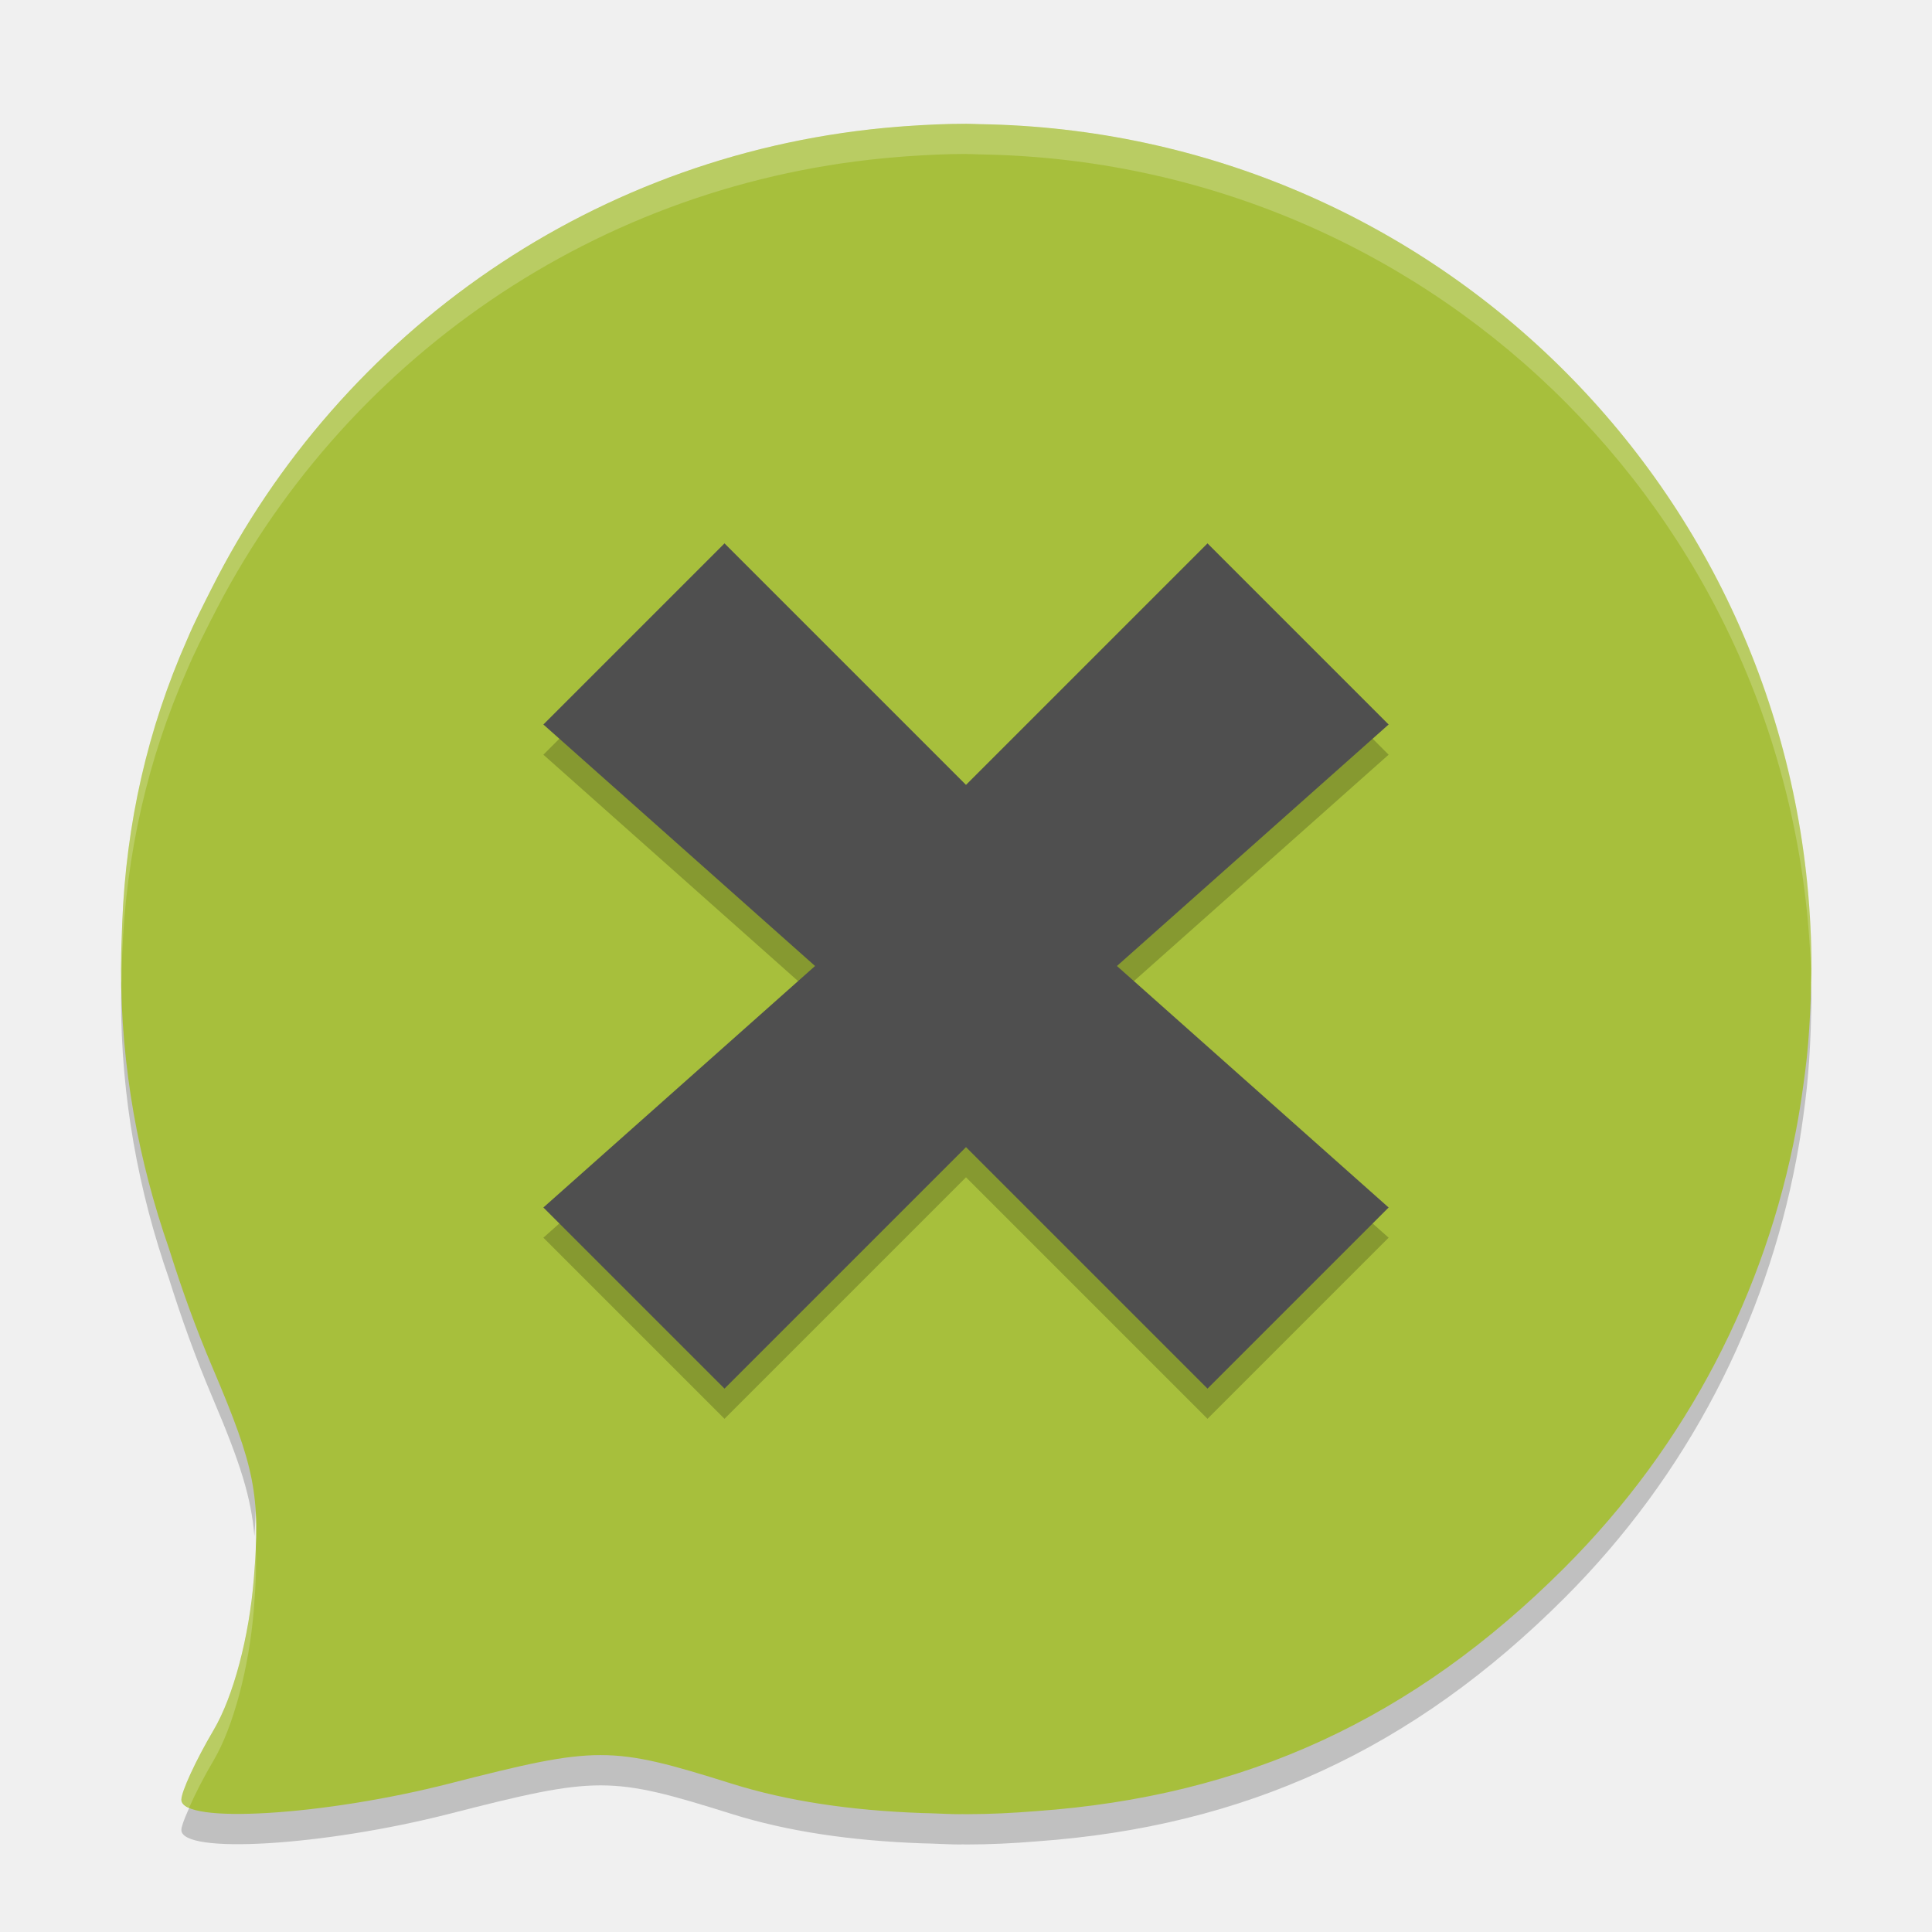
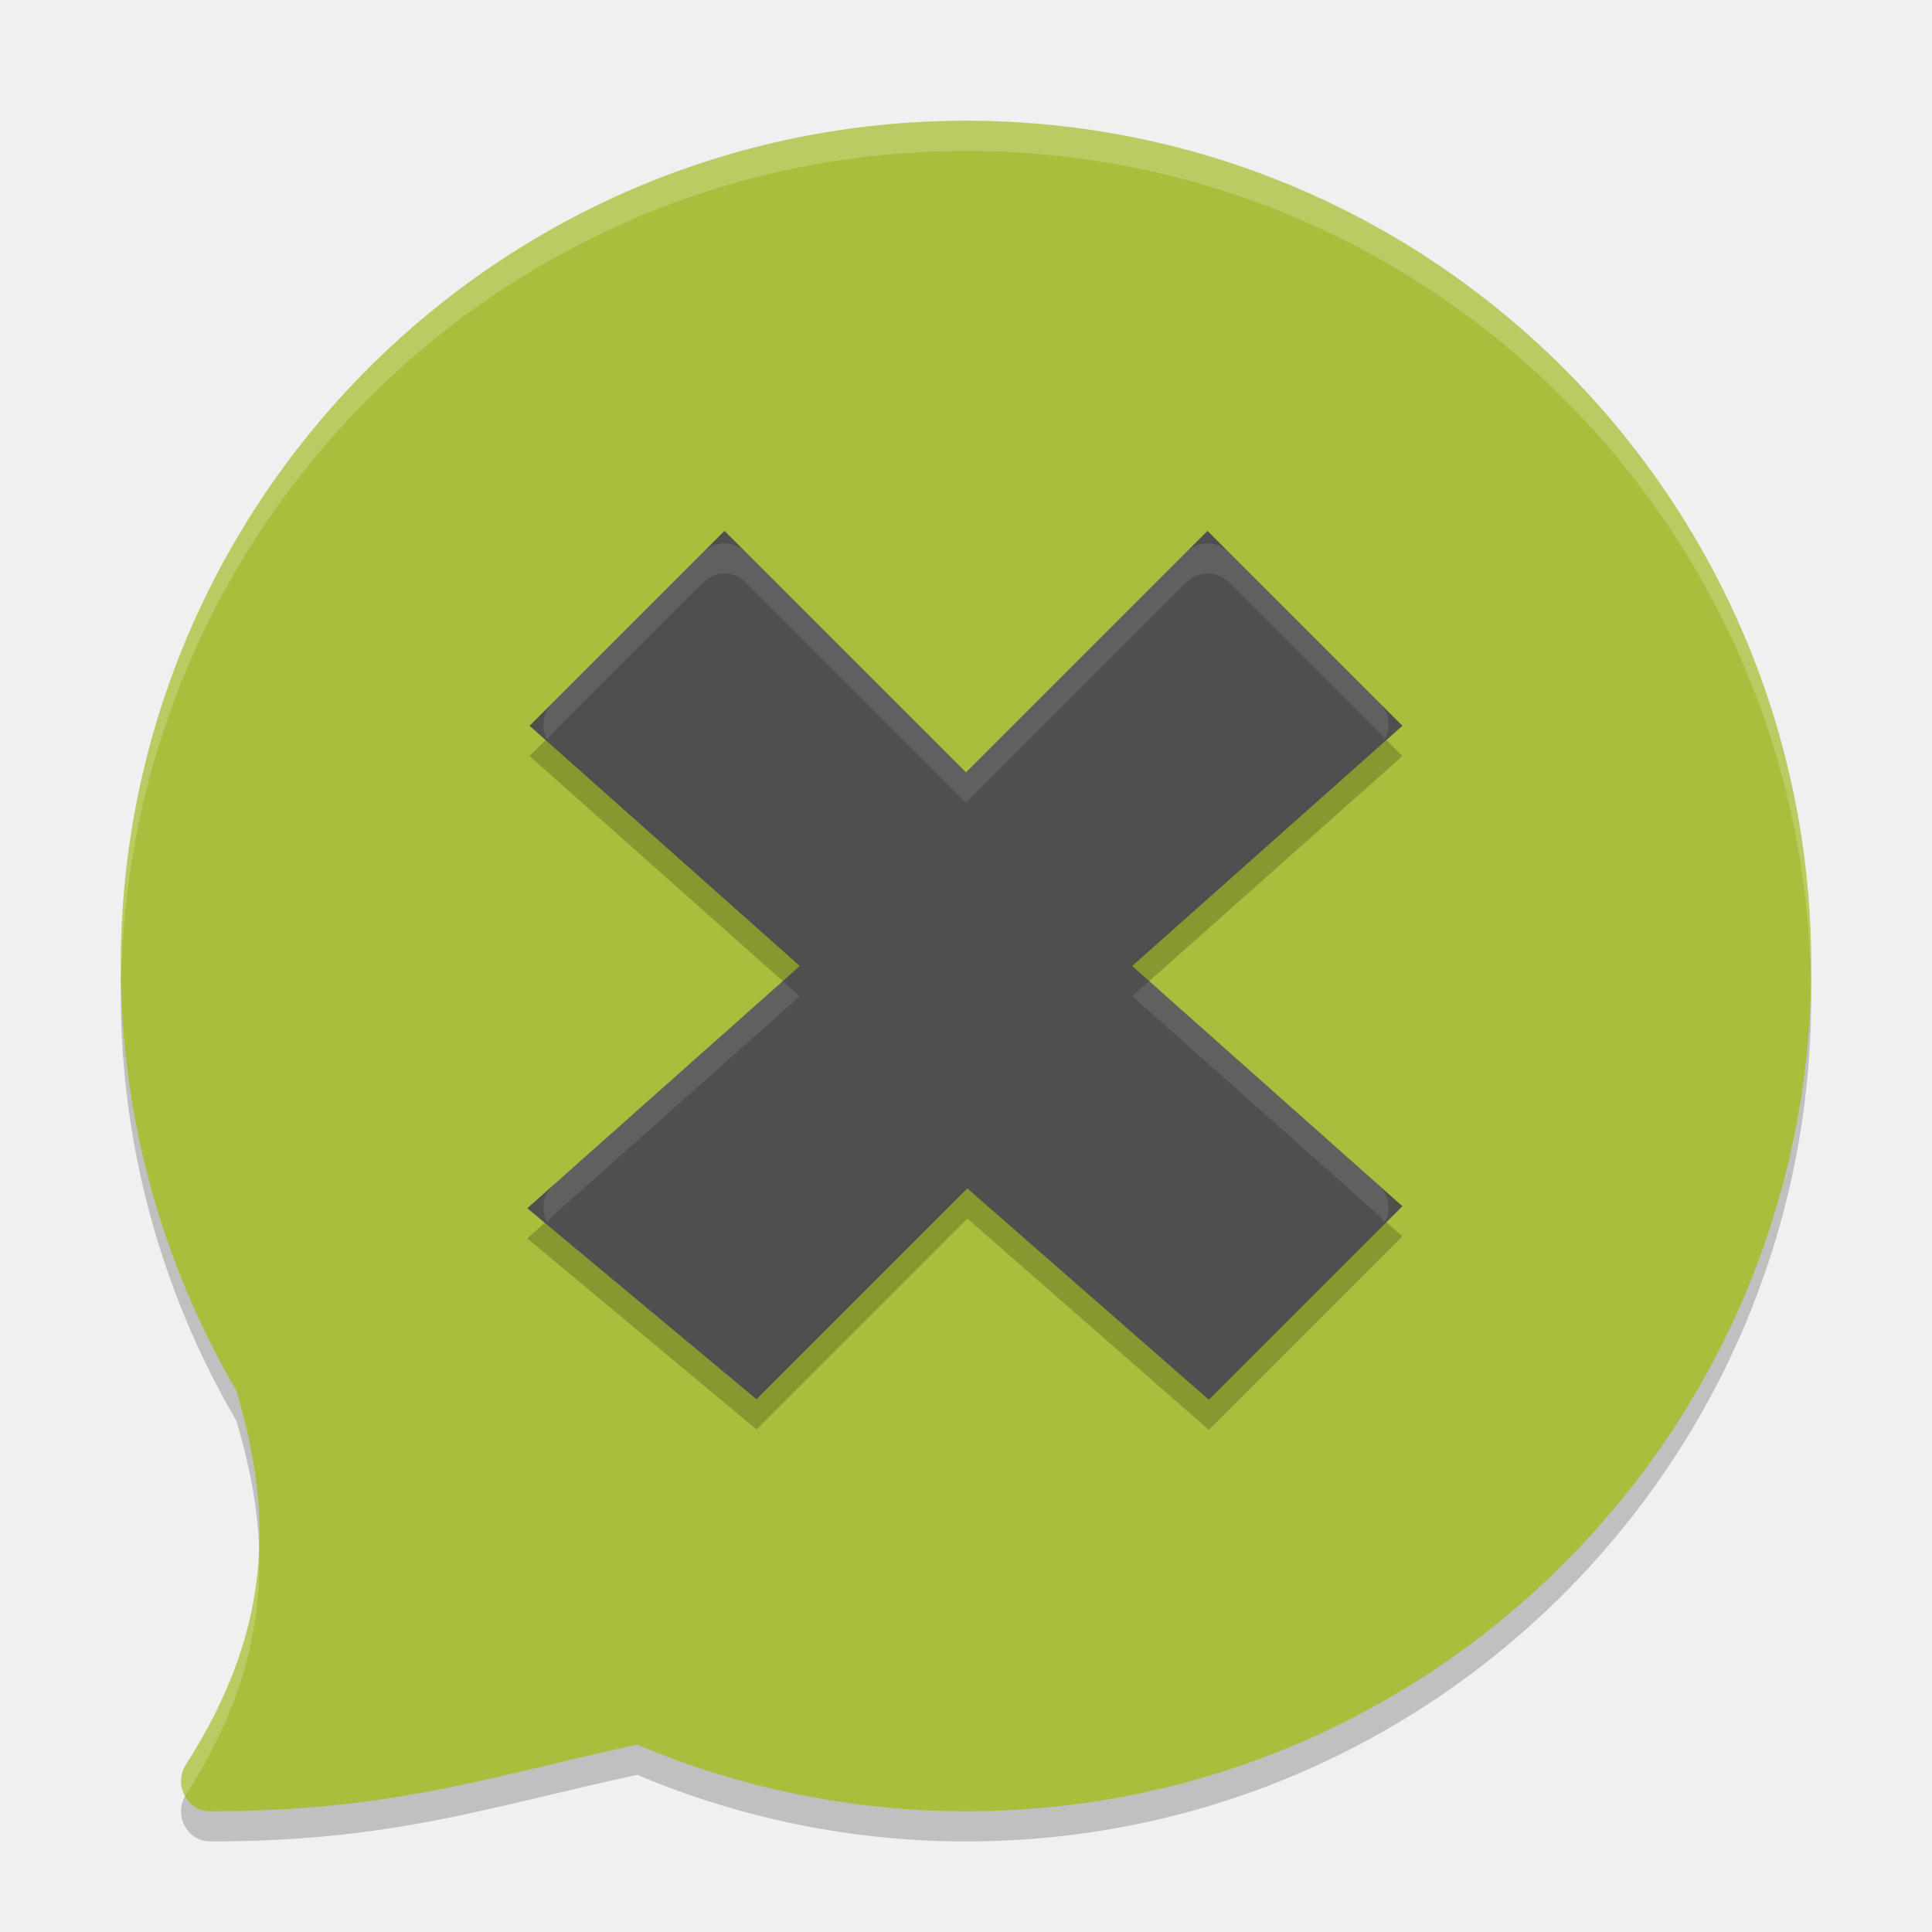
<svg xmlns="http://www.w3.org/2000/svg" width="64" height="64" version="1.1">
-   <path d="m4.041 31.842c-5.603e-4 0.017 7.13e-4 0.034 0 0.051-0.009 0.314-0.029 0.625-0.027 0.941-8e-4 0.09-0.004 0.176-0.004 0.266 0 3.256 0.577 6.364 1.59 9.265 0.408 1.301 0.879 2.614 1.445 3.945 0.913 2.145 1.277 3.294 1.383 4.578 0.163-2.422-0.053-3.454-1.383-6.58-0.567-1.33-1.038-2.644-1.445-3.944-0.935-2.68-1.477-5.54-1.559-8.524zm55.929 0.465c-0.024 0.585-0.057 1.171-0.117 1.746-0.031 0.305-0.072 0.606-0.113 0.91-0.068 0.495-0.145 0.987-0.238 1.473-1.01 5.317-3.565 10.396-7.687 14.511-5.004 4.996-10.562 7.558-17.484 8.051-0.766 0.062-1.54 0.102-2.322 0.102-0.043 0-0.086-0.004-0.129-4e-3 -0.027 2e-4 -0.051 4e-3 -0.078 4e-3 -0.334 0-0.645-0.022-0.969-0.031-0.099-4e-3 -0.198-0.003-0.297-0.008-2.364-0.086-4.461-0.397-6.297-0.973-4.013-1.259-4.441-1.261-9.336-0.008-3.22 0.824-6.737 1.175-8.191 0.922-0.392 0.74-0.704 1.418-0.704 1.618 0 0.817 4.717 0.531 8.894-0.539 4.894-1.253 5.323-1.251 9.336 0.008 1.836 0.576 3.933 0.887 6.297 0.973 0.099 5e-3 0.198 0.004 0.297 0.008 0.323 0.009 0.635 0.031 0.969 0.031 0.027 0 0.051-0.004 0.078-4e-3 0.044 0 0.086 4e-3 0.13 4e-3 0.782 0 1.555-0.039 2.32-0.102 6.922-0.492 12.48-3.055 17.484-8.051 4.123-4.116 6.678-9.195 7.687-14.511 0.093-0.486 0.171-0.978 0.238-1.473 0.041-0.304 0.082-0.606 0.113-0.91 0.068-0.653 0.11-1.318 0.133-1.984 5e-3 -0.168 0.01-0.332 0.012-0.5 2e-3 -0.158 0.012-0.314 0.012-0.47 0-0.268-0.032-0.527-0.039-0.793z" style="opacity:.2" />
-   <path d="m32.009 4.1c-0.674 0-1.34 0.033-2.002 0.079-0.083 0.006-0.166 0.012-0.249 0.019-10.003 0.789-18.473 6.794-22.753 15.307-9.466e-4 0.002-0.002 0.004-0.003 0.005-0.277 0.551-0.56 1.099-0.801 1.671-1.311 2.96-2.023 6.101-2.152 9.39-0.006 0.106-0.006 0.213-0.011 0.32-0.009 0.314-0.027 0.627-0.025 0.943 2e-4 0.09-0.004 0.176-0.004 0.266 0 3.256 0.579 6.365 1.591 9.267 0.408 1.301 0.877 2.615 1.444 3.946 1.411 3.316 1.586 4.219 1.364 6.989-0.155 1.93-0.678 3.9-1.332 5.009-0.593 1.004-1.068 2.042-1.068 2.306 0 0.817 4.719 0.531 8.896-0.539 4.894-1.253 5.322-1.251 9.335 0.008 1.836 0.576 3.931 0.888 6.294 0.973 0.099 5e-3 0.199 0.004 0.298 0.008 0.323 0.009 0.634 0.03 0.968 0.03 0.027 0 0.052-0.003 0.079-0.003 0.043 1.92e-4 0.085 0.003 0.129 0.003 0.782 0 1.553-0.039 2.319-0.101 6.922-0.492 12.482-3.054 17.486-8.05 4.123-4.116 6.676-9.197 7.686-14.514 0.093-0.486 0.17-0.976 0.238-1.471 0.041-0.304 0.084-0.606 0.115-0.911 0.068-0.653 0.109-1.316 0.131-1.982 5e-3 -0.168 0.012-0.335 0.014-0.503 4e-3 -0.154 0.012-0.31 0.012-0.466 0-15.253-12.078-27.573-27.227-27.979-0.118-0.003-0.235-0.006-0.353-0.008-0.142-3e-3 -0.28-0.012-0.42-0.012z" style="fill:#a7bf3c" />
-   <path d="m32.01 4.1c-0.674 0-1.34 0.034-2.002 0.08-0.083 0.006-0.165 0.013-0.248 0.02-10.003 0.789-18.473 6.794-22.754 15.307-9.466e-4 0.002-0.003 2e-3 -0.004 0.004-0.277 0.551-0.56 1.101-0.801 1.672-1.311 2.96-2.023 6.1-2.152 9.389-0.006 0.106-0.005 0.214-0.01 0.32-0.009 0.314-0.028 0.627-0.025 0.943 2.085e-4 0.09-0.004 0.176-0.004 0.266 0 0.16 0.009 0.319 0.012 0.479 0.005-0.229 0.011-0.459 0.018-0.688 0.004-0.107 0.004-0.214 0.01-0.32 0.129-3.289 0.842-6.429 2.152-9.389 0.241-0.571 0.524-1.121 0.801-1.672 9.5e-4 -0.002 0.003-0.002 0.004-0.004 4.28-8.512 12.751-14.517 22.754-15.307 0.083-0.007 0.165-0.013 0.248-0.02 0.662-0.046 1.328-0.08 2.002-0.08v0.002c0.14 0 0.278 0.009 0.42 0.012 0.118 0.002 0.236 0.004 0.354 0.008 14.982 0.401 26.951 12.456 27.215 27.475 1.48e-4 -0.01-1.16e-4 -0.019 0-0.029 4e-3 -0.154 0.012-0.311 0.012-0.467 0-15.253-12.077-27.573-27.227-27.979-0.118-0.003-0.236-0.008-0.354-0.01-0.142-0.003-0.28-0.012-0.42-0.012zm-23.545 46.961c-0.01 0.389-0.016 0.761-0.055 1.24-0.155 1.93-0.678 3.9-1.332 5.01-0.593 1.004-1.068 2.041-1.068 2.305 0 0.11 0.097 0.197 0.254 0.268 0.195-0.443 0.479-1.005 0.814-1.572 0.654-1.109 1.177-3.08 1.332-5.01 0.072-0.896 0.094-1.59 0.055-2.24z" style="fill:#ffffff;opacity:.2" />
-   <path d="m24 19-6 6 9 8-9 8 6 6 8-8 8 8 6-6-9-8 9-8-6-6-8 8z" style="opacity:.2" />
-   <path d="m24 18-6 6 9 8-9 8 6 6 8-8 8 8 6-6-9-8 9-8-6-6-8 8-8-8z" style="fill:#4f4f4f" />
+   <path style="opacity:0.2" d="M 32,5 C 16.536,5 4,17.536 4,33 4.012,37.945 5.334,42.798 7.83,47.066 8.192,48.285 8.454,49.493 8.551,50.707 8.768,53.443 8.22,56.23 6.156,59.463 5.74,60.116 6.192,61 6.967,61 13,61 16.158,59.865 21.107,58.793 24.554,60.249 28.258,61 32,61 47.464,61 60,48.464 60,33 60,17.536 47.464,5 32,5 Z" />
+   <path style="fill:#a7bf3c" d="M 32,4 C 16.536,4 4,16.536 4,32 4.012,36.945 5.334,41.798 7.83,46.066 8.192,47.285 8.454,48.493 8.551,49.707 8.768,52.443 8.22,55.23 6.156,58.463 5.74,59.116 6.192,60 6.967,60 13,60 16.158,58.865 21.107,57.793 24.554,59.249 28.258,60 32,60 47.464,60 60,47.464 60,32 60,16.536 47.464,4 32,4 Z" />
+   <path style="opacity:0.2;stroke:#000000;stroke-width:2;stroke-linecap:round" d="M 24,20 19,25 28,33 19,41 25,46 32,39 40,46 45,41 36,33 45,25 40,20 32,28 Z" />
+   <path style="fill:#4f4f4f;stroke:#4f4f4f;stroke-width:2;stroke-linecap:round" d="M 24,19 19,24 28,32 19,40 25,45 32,38 40,45 45,40 36,32 45,24 40,19 32,27 Z" />
+   <path style="opacity:0.1;fill:#ffffff" d="M 23.984,18 C 23.724,18.004 23.477,18.109 23.293,18.293 L 18.293,23.293 C 17.973,23.613 17.909,24.108 18.135,24.5 18.178,24.424 18.232,24.355 18.293,24.293 L 23.293,19.293 C 23.477,19.109 23.724,19.004 23.984,19 24.255,18.996 24.516,19.101 24.707,19.293 L 32,26.586 39.293,19.293 C 39.684,18.903 40.316,18.903 40.707,19.293 L 45.707,24.293 C 45.768,24.355 45.822,24.424 45.865,24.5 46.091,24.108 46.027,23.613 45.707,23.293 L 40.707,18.293 C 40.316,17.903 39.684,17.903 39.293,18.293 L 32,25.586 24.707,18.293 C 24.516,18.101 24.255,17.996 23.984,18 Z M 25.932,32.5 18.336,39.252 C 17.981,39.568 17.897,40.089 18.135,40.5 18.188,40.407 18.256,40.323 18.336,40.252 L 26.494,33 Z M 38.068,32.5 37.506,33 45.664,40.252 C 45.744,40.323 45.812,40.407 45.865,40.5 46.103,40.089 46.019,39.568 45.664,39.252 Z" />
+   <path style="opacity:0.2;fill:#ffffff" d="M 32 4 C 16.536 4 4 16.536 4 32 C 4 32.14 4.013 32.278 4.016 32.418 C 4.327 17.224 16.731 5 32 5 C 47.296 5 59.719 17.268 59.986 32.5 C 59.989 32.333 60 32.168 60 32 C 60 16.536 47.464 4 32 4 z M 8.576 51.287 C 8.493 53.527 7.825 55.848 6.156 58.463 C 5.941 58.801 5.962 59.199 6.137 59.506 C 6.145 59.492 6.147 59.477 6.156 59.463 C 8.075 56.458 8.675 53.839 8.576 51.287 z" />
</svg>
